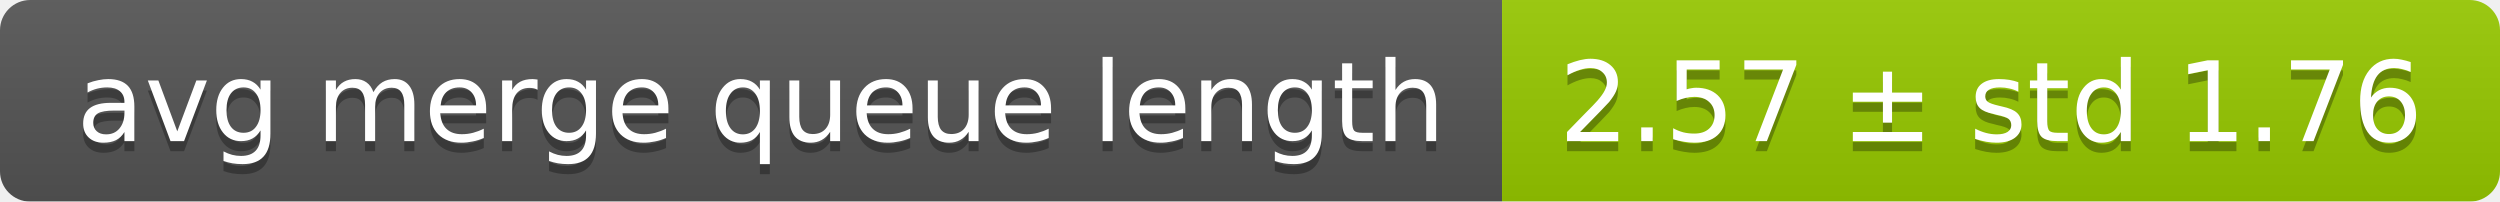
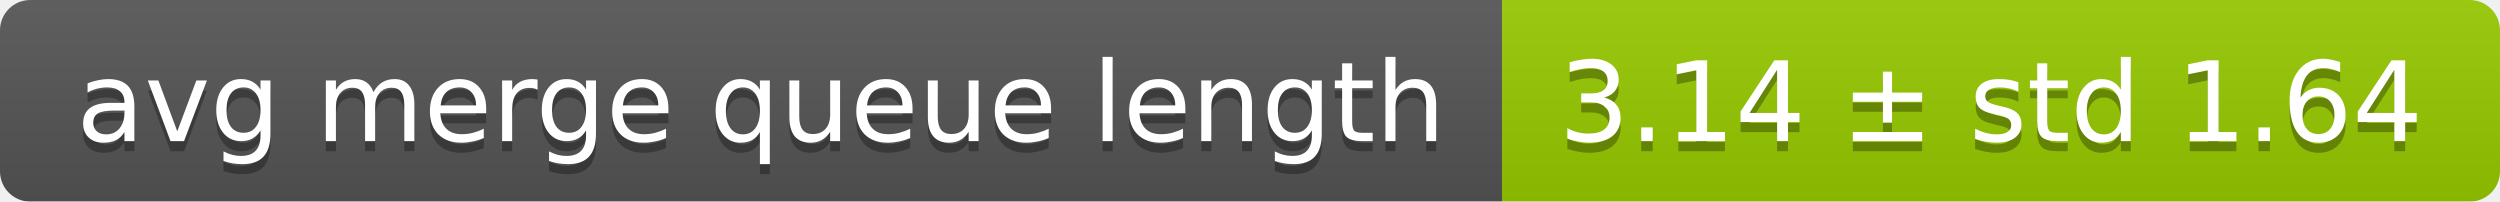
<svg xmlns="http://www.w3.org/2000/svg" width="248" height="20">
  <linearGradient id="smooth" x2="0" y2="100%">
    <stop offset="0" stop-color="#bbb" stop-opacity=".1" />
    <stop offset="1" stop-opacity=".1" />
  </linearGradient>
  <mask id="round">
    <rect width="248" height="20" rx="3" fill="#fff" />
  </mask>
  <g mask="url(#round)">
    <rect width="149" height="20" fill="#555" />
    <rect x="149" width="99" height="20" fill="#97ca00" />
    <rect width="248" height="20" fill="url(#smooth)" />
  </g>
  <g fill="#fff" text-anchor="middle" font-family="DejaVu Sans,Verdana,Geneva,sans-serif" font-size="11">
    <text x="75.5" y="15" fill="#010101" fill-opacity=".3">avg merge queue length</text>
    <text x="75.5" y="14">avg merge queue length</text>
-     <text x="197.5" y="15" fill="#010101" fill-opacity=".3">2.57 ± std 1.76</text>
-     <text x="197.5" y="14">2.57 ± std 1.76</text>
+     <text x="197.5" y="15" fill="#010101" fill-opacity=".3">3.14 ± std 1.64</text>
+     <text x="197.5" y="14">3.14 ± std 1.64</text>
  </g>
</svg>
